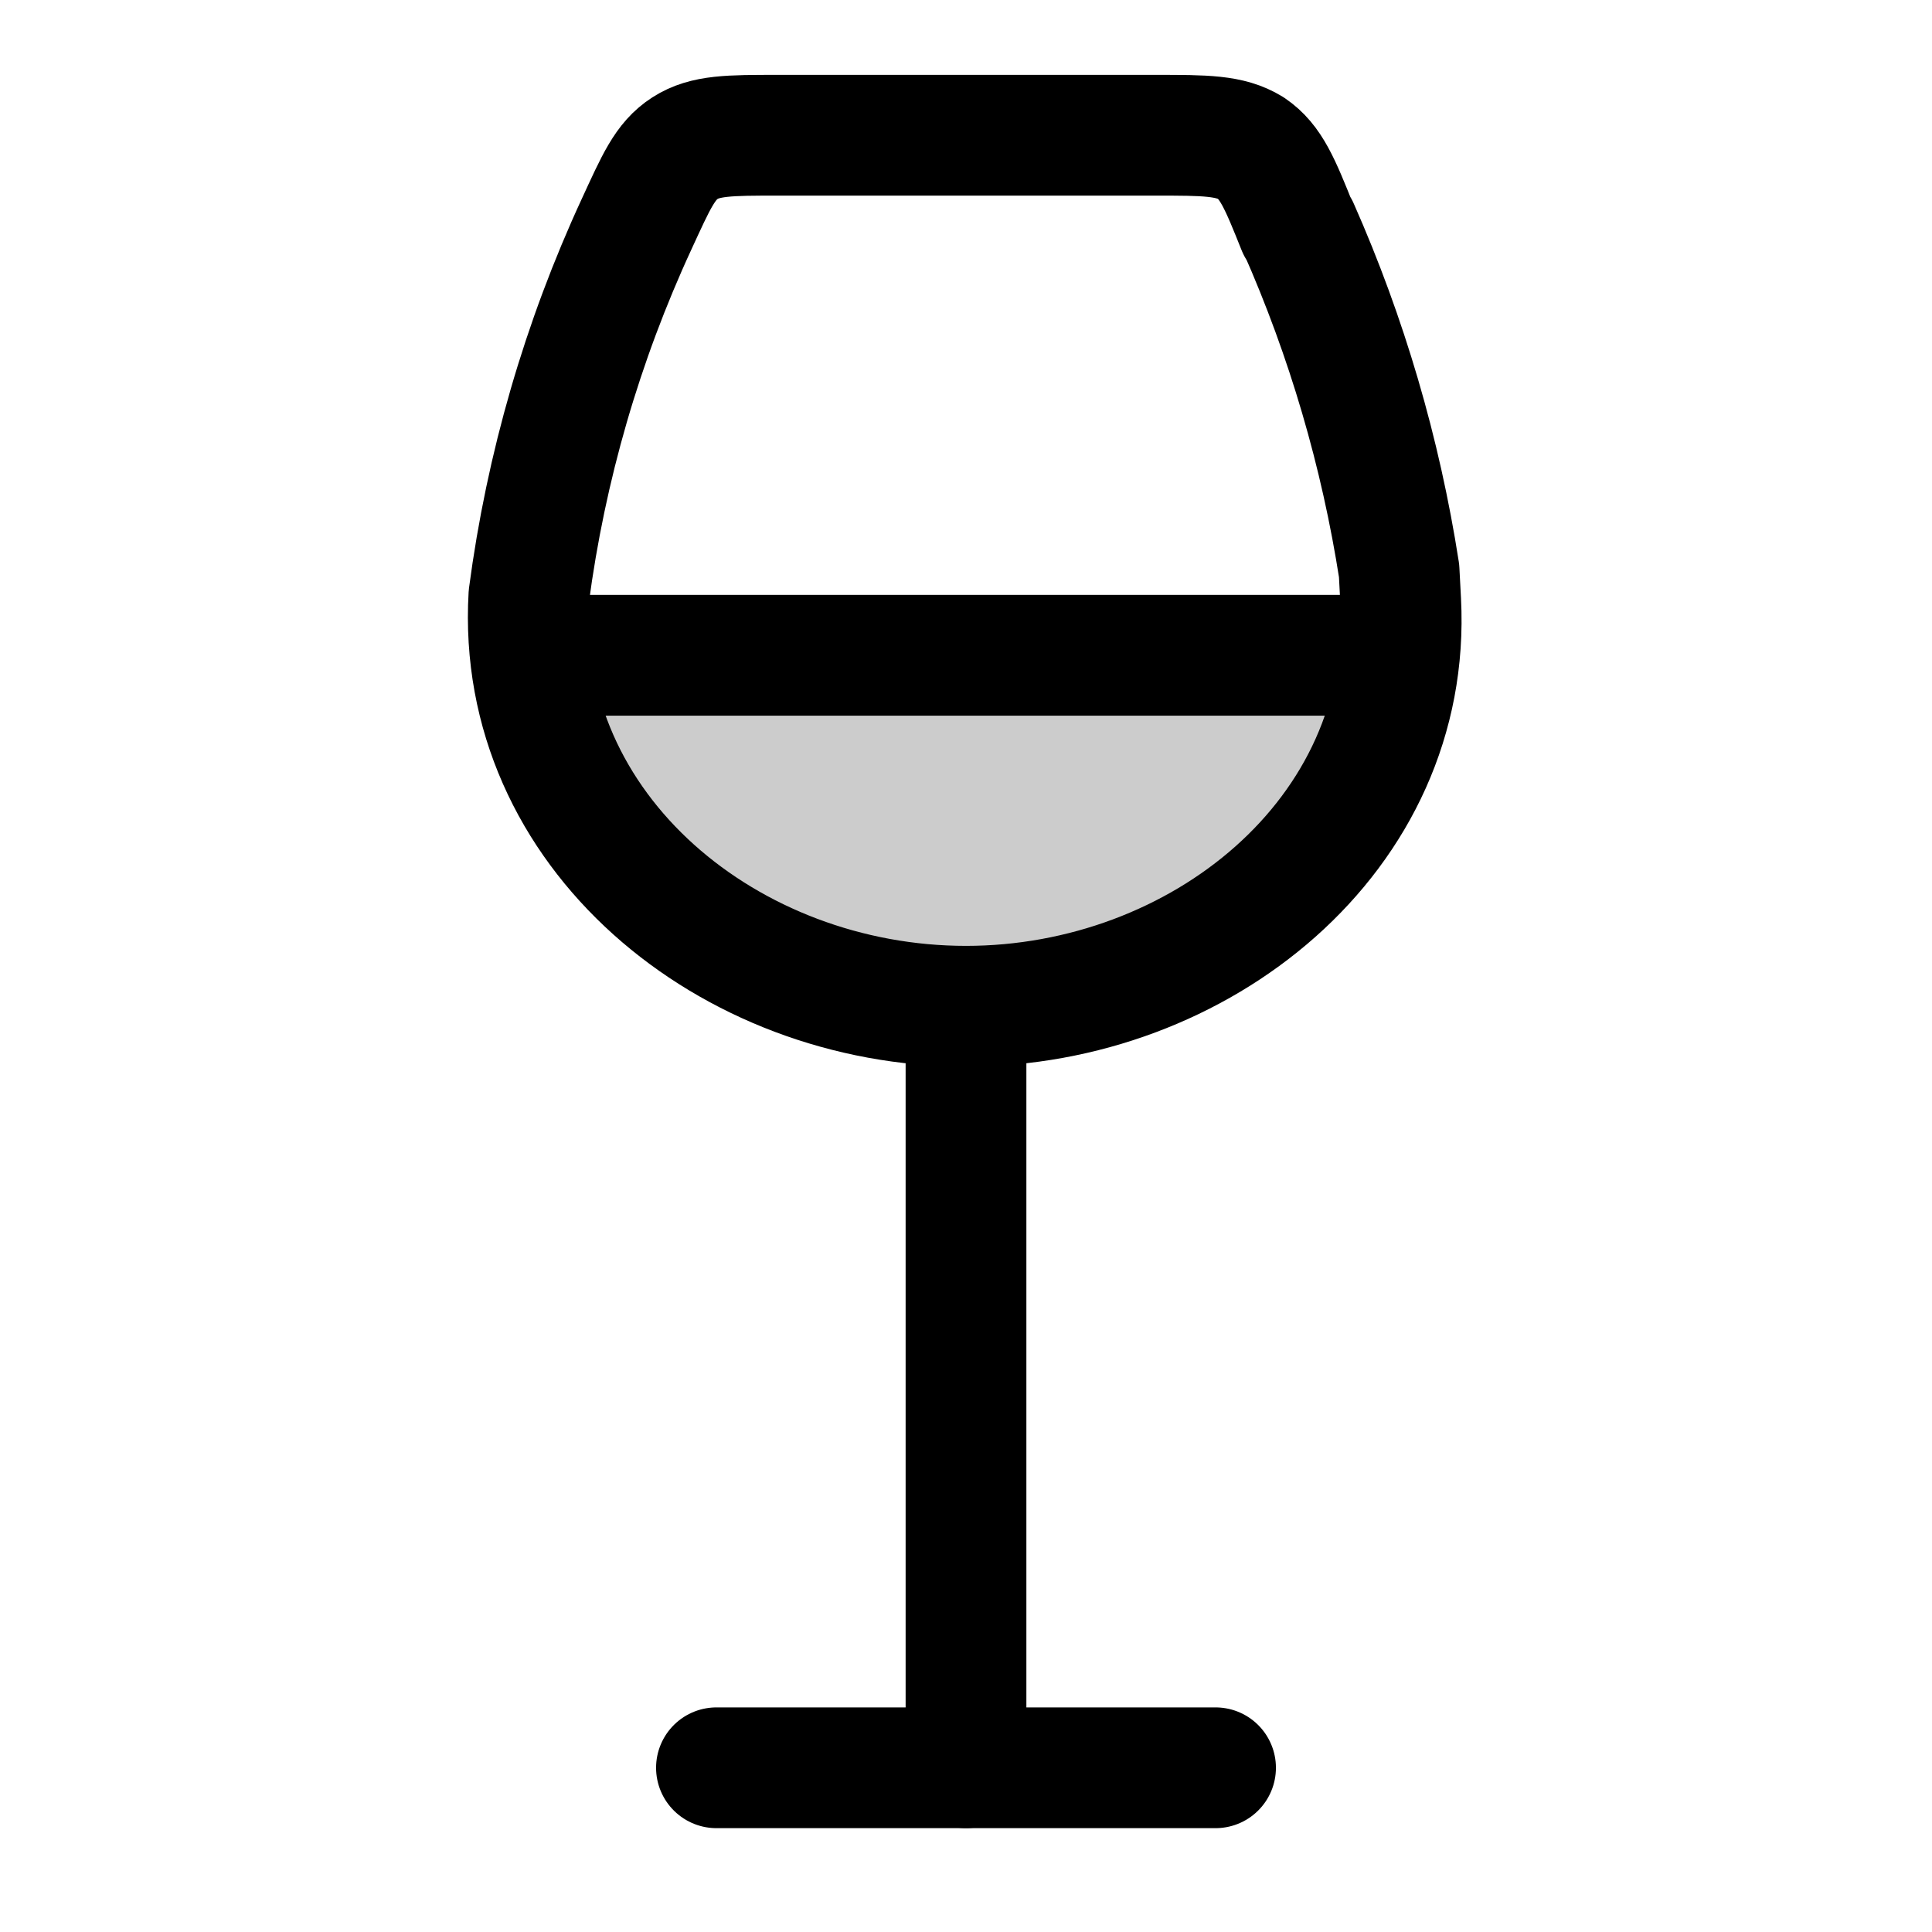
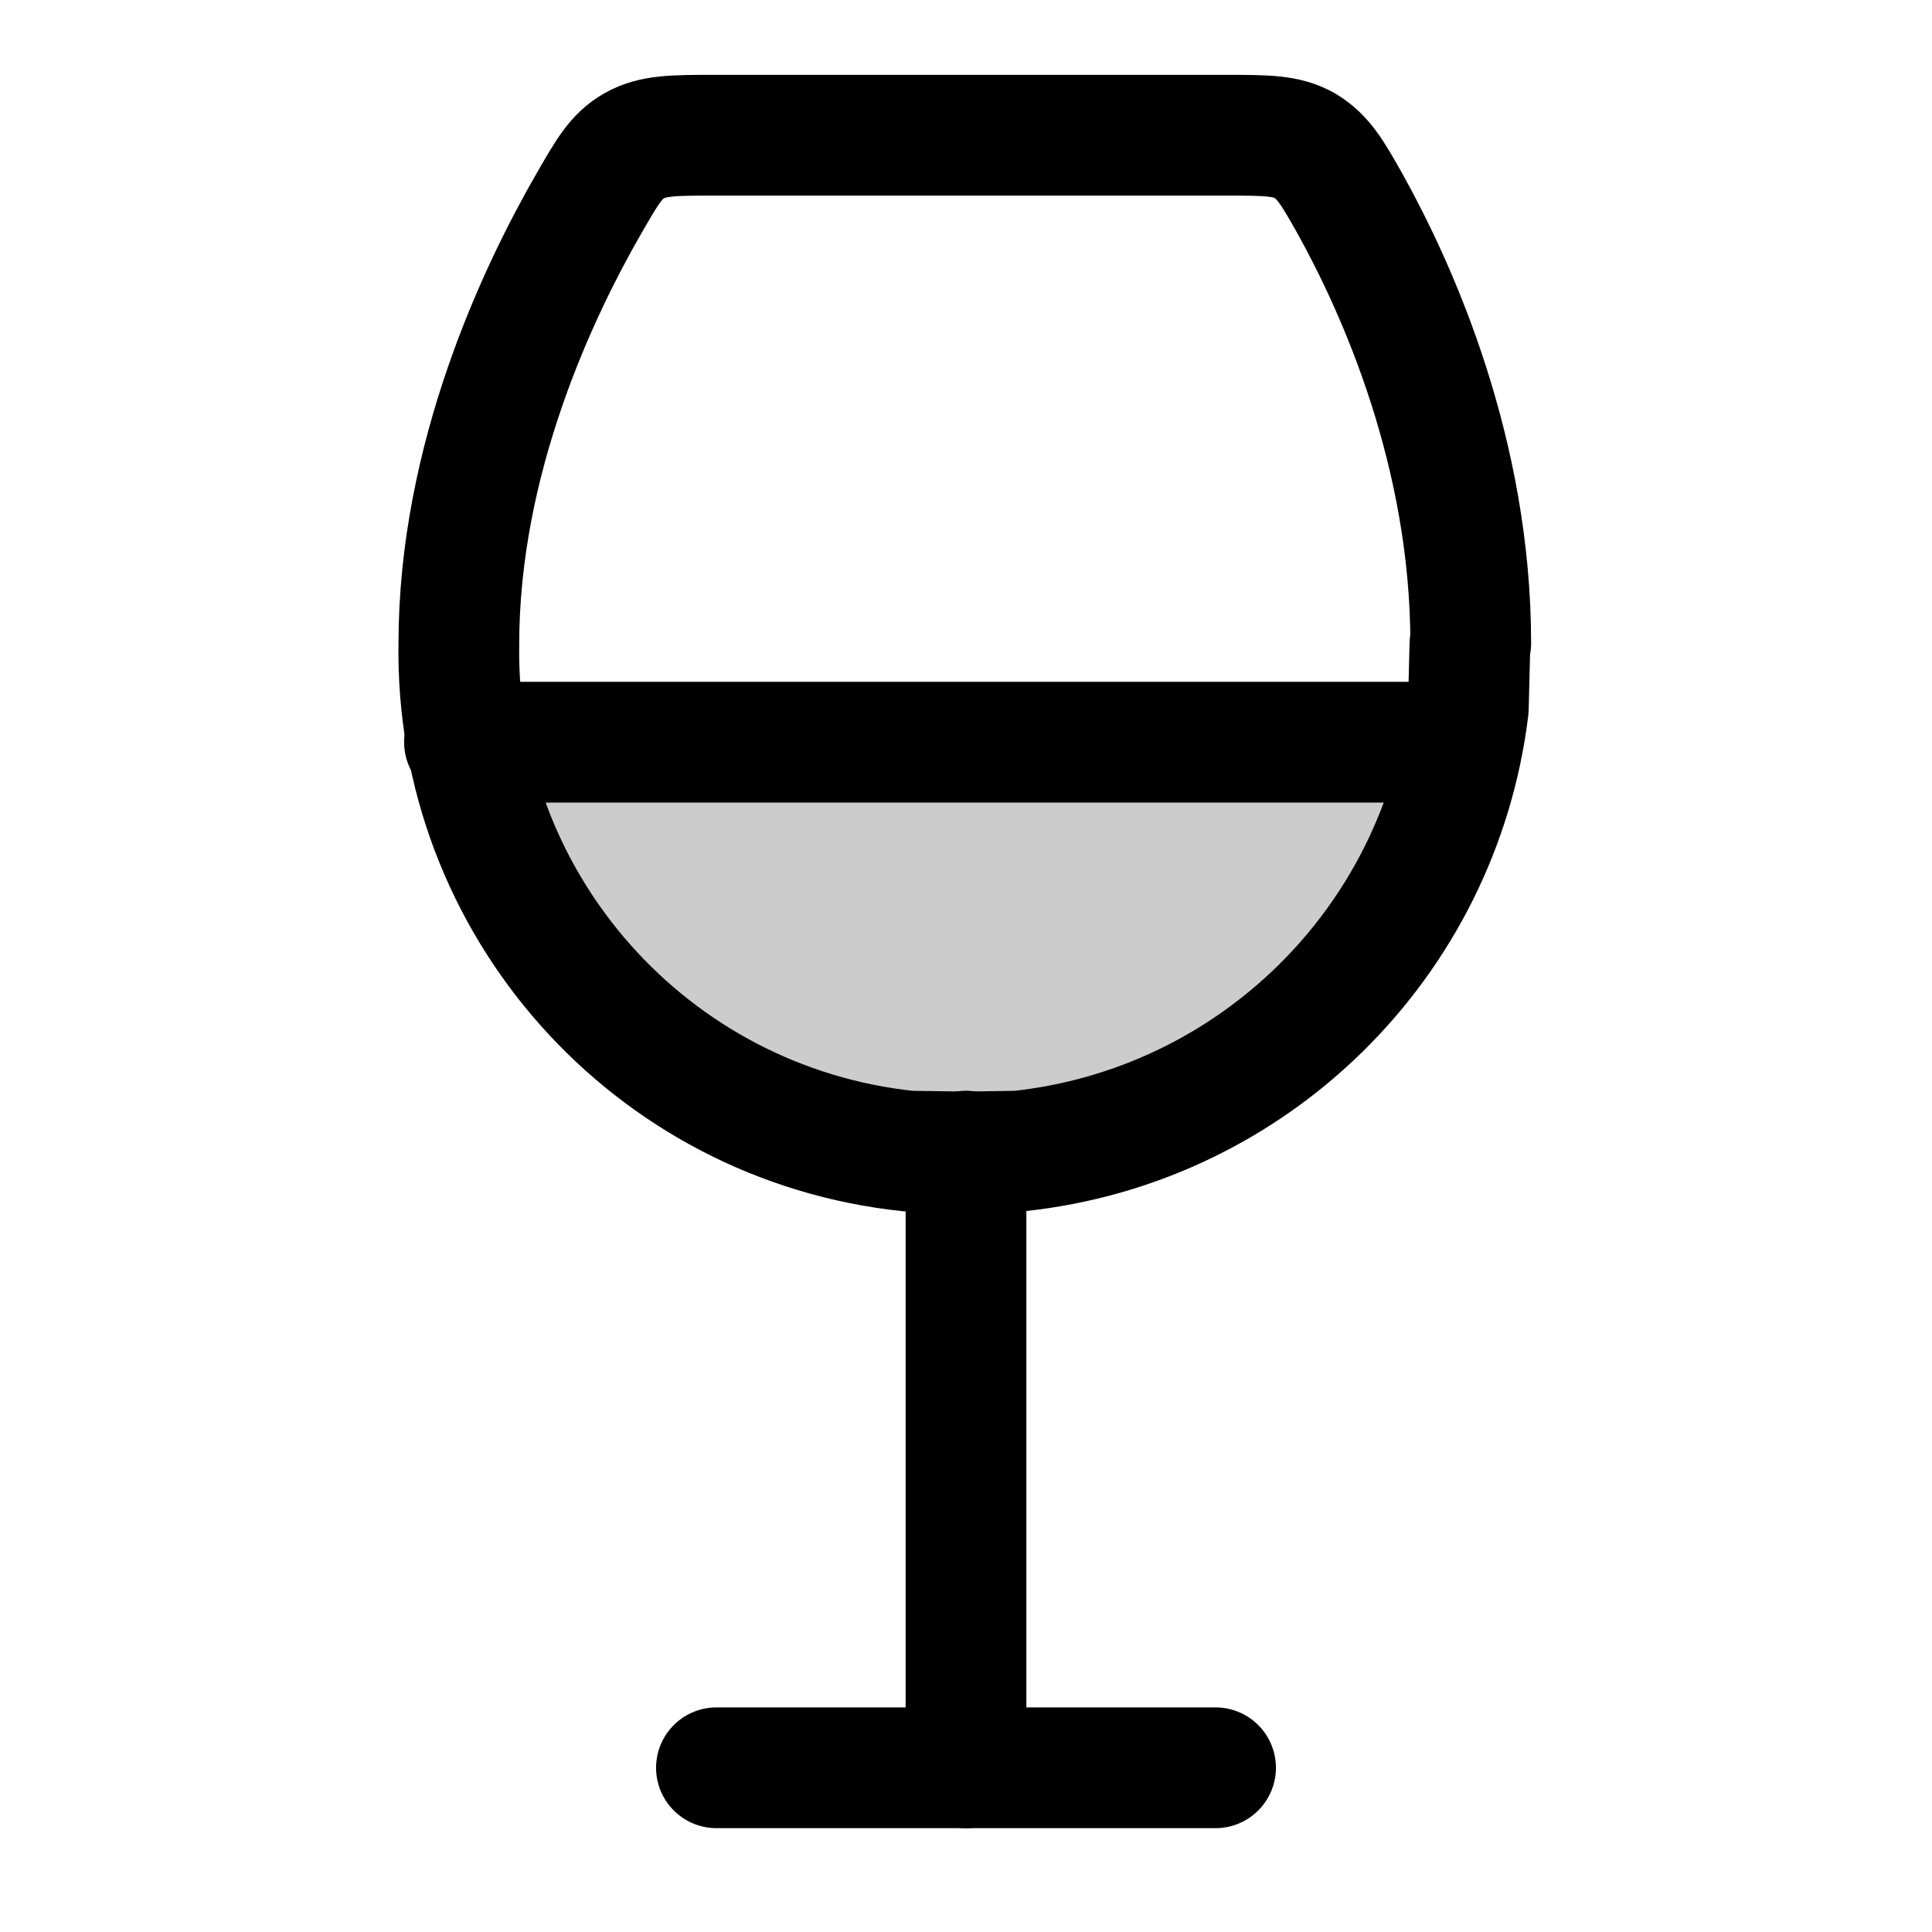
<svg xmlns="http://www.w3.org/2000/svg" width="24" height="24" viewBox="0 0 24 24" fill="none">
-   <path opacity=".2" d="M17.37 7.57H6.63l.34 1.01c.5 1.52.75 2.28 1.28 2.79a3 3 0 0 0 .7.5c.66.35 1.45.35 3.05.35s2.4 0 3.05-.34a3 3 0 0 0 .7-.51c.54-.52.79-1.28 1.28-2.8z" fill="currentColor" />
-   <path d="M16.12 2.83c-.22-.55-.33-.82-.58-.99-.26-.16-.57-.16-1.18-.16h-4.7c-.6 0-.9 0-1.15.16s-.36.42-.6.94A16 16 0 0 0 6.57 7.4c-.17 2.93 2.49 5.1 5.43 5.1 2.9 0 5.55-2.12 5.4-5.03l-.02-.38a17 17 0 0 0-1.25-4.26" stroke="currentColor" stroke-width="1.5" stroke-linecap="round" stroke-linejoin="round" />
-   <path d="M6.66 8.14h10.4" stroke="currentColor" stroke-width="1.5" stroke-linecap="round" stroke-linejoin="round" />
-   <path d="M12 21.96V12.5" stroke="currentColor" stroke-width="1.5" stroke-linecap="round" stroke-linejoin="round" />
-   <path d="M15.1 21.96H8.9" stroke="currentColor" stroke-width="1.5" stroke-linecap="round" stroke-linejoin="round" />
+   <path opacity=".2" d="M18.26 8.55H5.75l.43 1.3c.66 2 .98 2.99 1.77 3.55.79.57 1.83.57 3.92.57h.27c2.1 0 3.14 0 3.93-.57.78-.57 1.11-1.56 1.77-3.55z" fill="currentColor" />
+   <path d="m18.26 8-.02.8a6.3 6.3 0 0 1-5.59 5.5l-.66.01-.7-.01A6.24 6.24 0 0 1 5.7 8c0-2.3.98-4.37 1.62-5.48.22-.38.33-.58.56-.71s.49-.13.98-.13h6.37c.5 0 .75 0 .98.13.23.14.34.33.56.72.6 1.08 1.5 3.1 1.5 5.46" stroke-width="1.5" stroke-linecap="round" stroke-linejoin="round" stroke="currentColor" />
+   <path d="M5.77 9.22h12.15" stroke-width="1.5" stroke-linecap="round" stroke-linejoin="round" stroke="currentColor" />
+   <path d="M12 21.96V14.3" stroke-width="1.5" stroke-linecap="round" stroke-linejoin="round" stroke="currentColor" />
+   <path d="M15.1 21.96H8.9" stroke-width="1.5" stroke-linecap="round" stroke-linejoin="round" stroke="currentColor" />
</svg>
